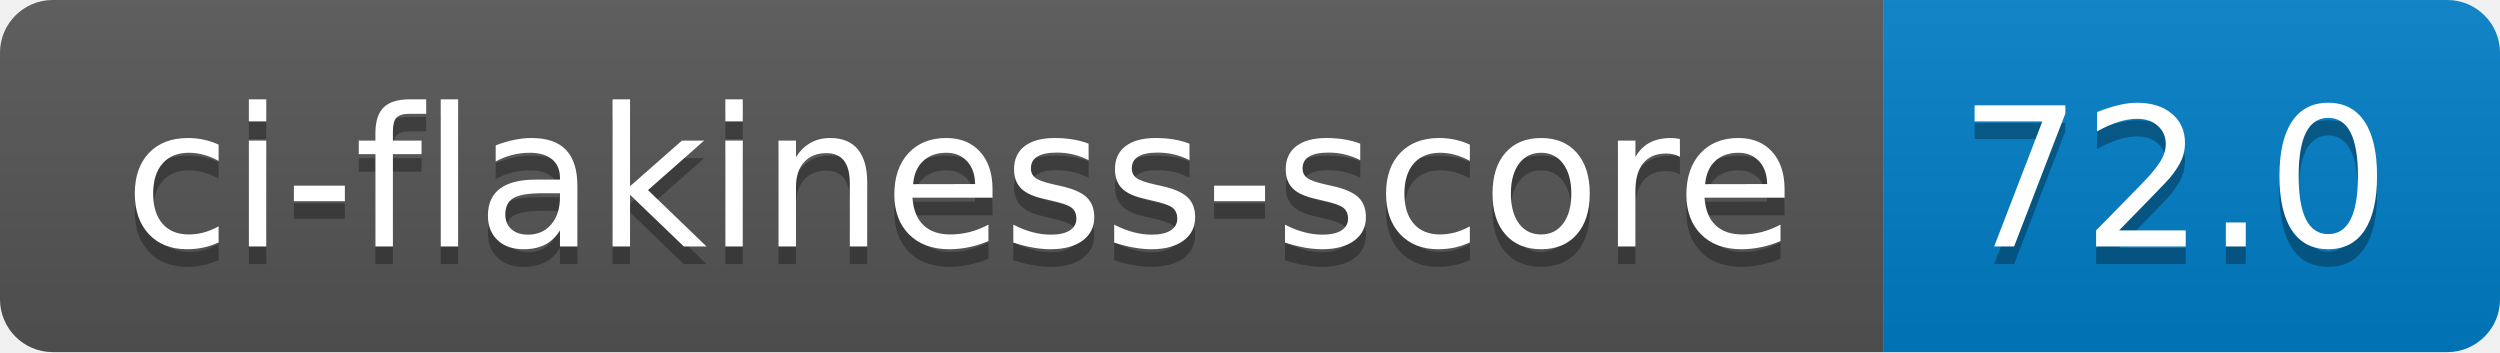
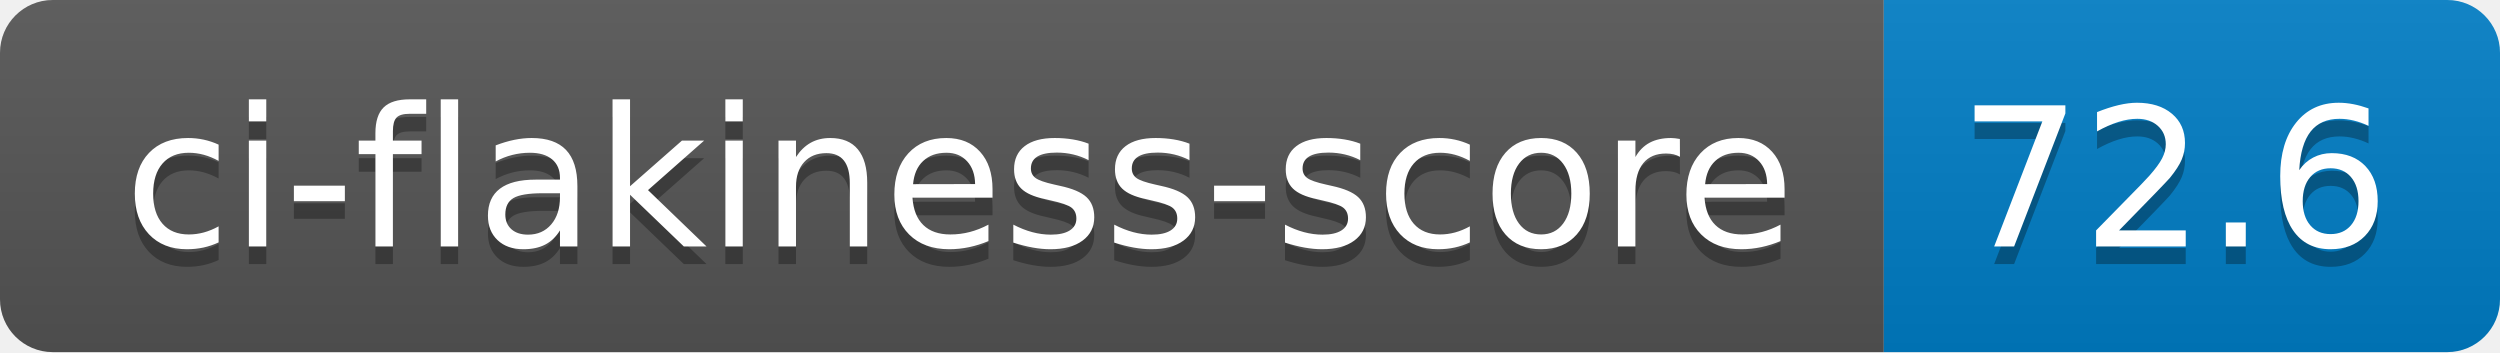
- <svg xmlns="http://www.w3.org/2000/svg" width="142" height="20" role="img" aria-label="ci-flakiness-score: 72.0">
+ <svg xmlns="http://www.w3.org/2000/svg" width="142" height="20" role="img" aria-label="ci-flakiness-score: 72.6">
  <linearGradient id="s" x2="0" y2="100%">
    <stop offset="0" stop-color="#bbb" stop-opacity=".1" />
    <stop offset="1" stop-opacity=".1" />
  </linearGradient>
  <clipPath id="r">
    <rect width="142" height="20" rx="3" fill="#fff" />
  </clipPath>
  <g clip-path="url(#r)">
    <rect width="107" height="20" fill="#555" />
    <rect x="107" width="35" height="20" fill="#007ec6" />
    <rect width="142" height="20" fill="url(#s)" />
  </g>
  <g fill="#fff" text-anchor="middle" font-family="Verdana,Geneva,DejaVu Sans,sans-serif" text-rendering="geometricPrecision" font-size="110">
    <text aria-hidden="true" x="545" y="150" fill="#010101" fill-opacity=".3" transform="scale(.1)" textLength="970">ci-flakiness-score</text>
    <text x="545" y="140" transform="scale(.1)" fill="#fff" textLength="970">ci-flakiness-score</text>
-     <text aria-hidden="true" x="1235" y="150" fill="#010101" fill-opacity=".3" transform="scale(.1)" textLength="250">72.0</text>
-     <text x="1235" y="140" transform="scale(.1)" fill="#fff" textLength="250">72.0</text>
+     <text aria-hidden="true" x="1235" y="150" fill="#010101" fill-opacity=".3" transform="scale(.1)" textLength="250">72.6</text>
+     <text x="1235" y="140" transform="scale(.1)" fill="#fff" textLength="250">72.6</text>
  </g>
</svg>
